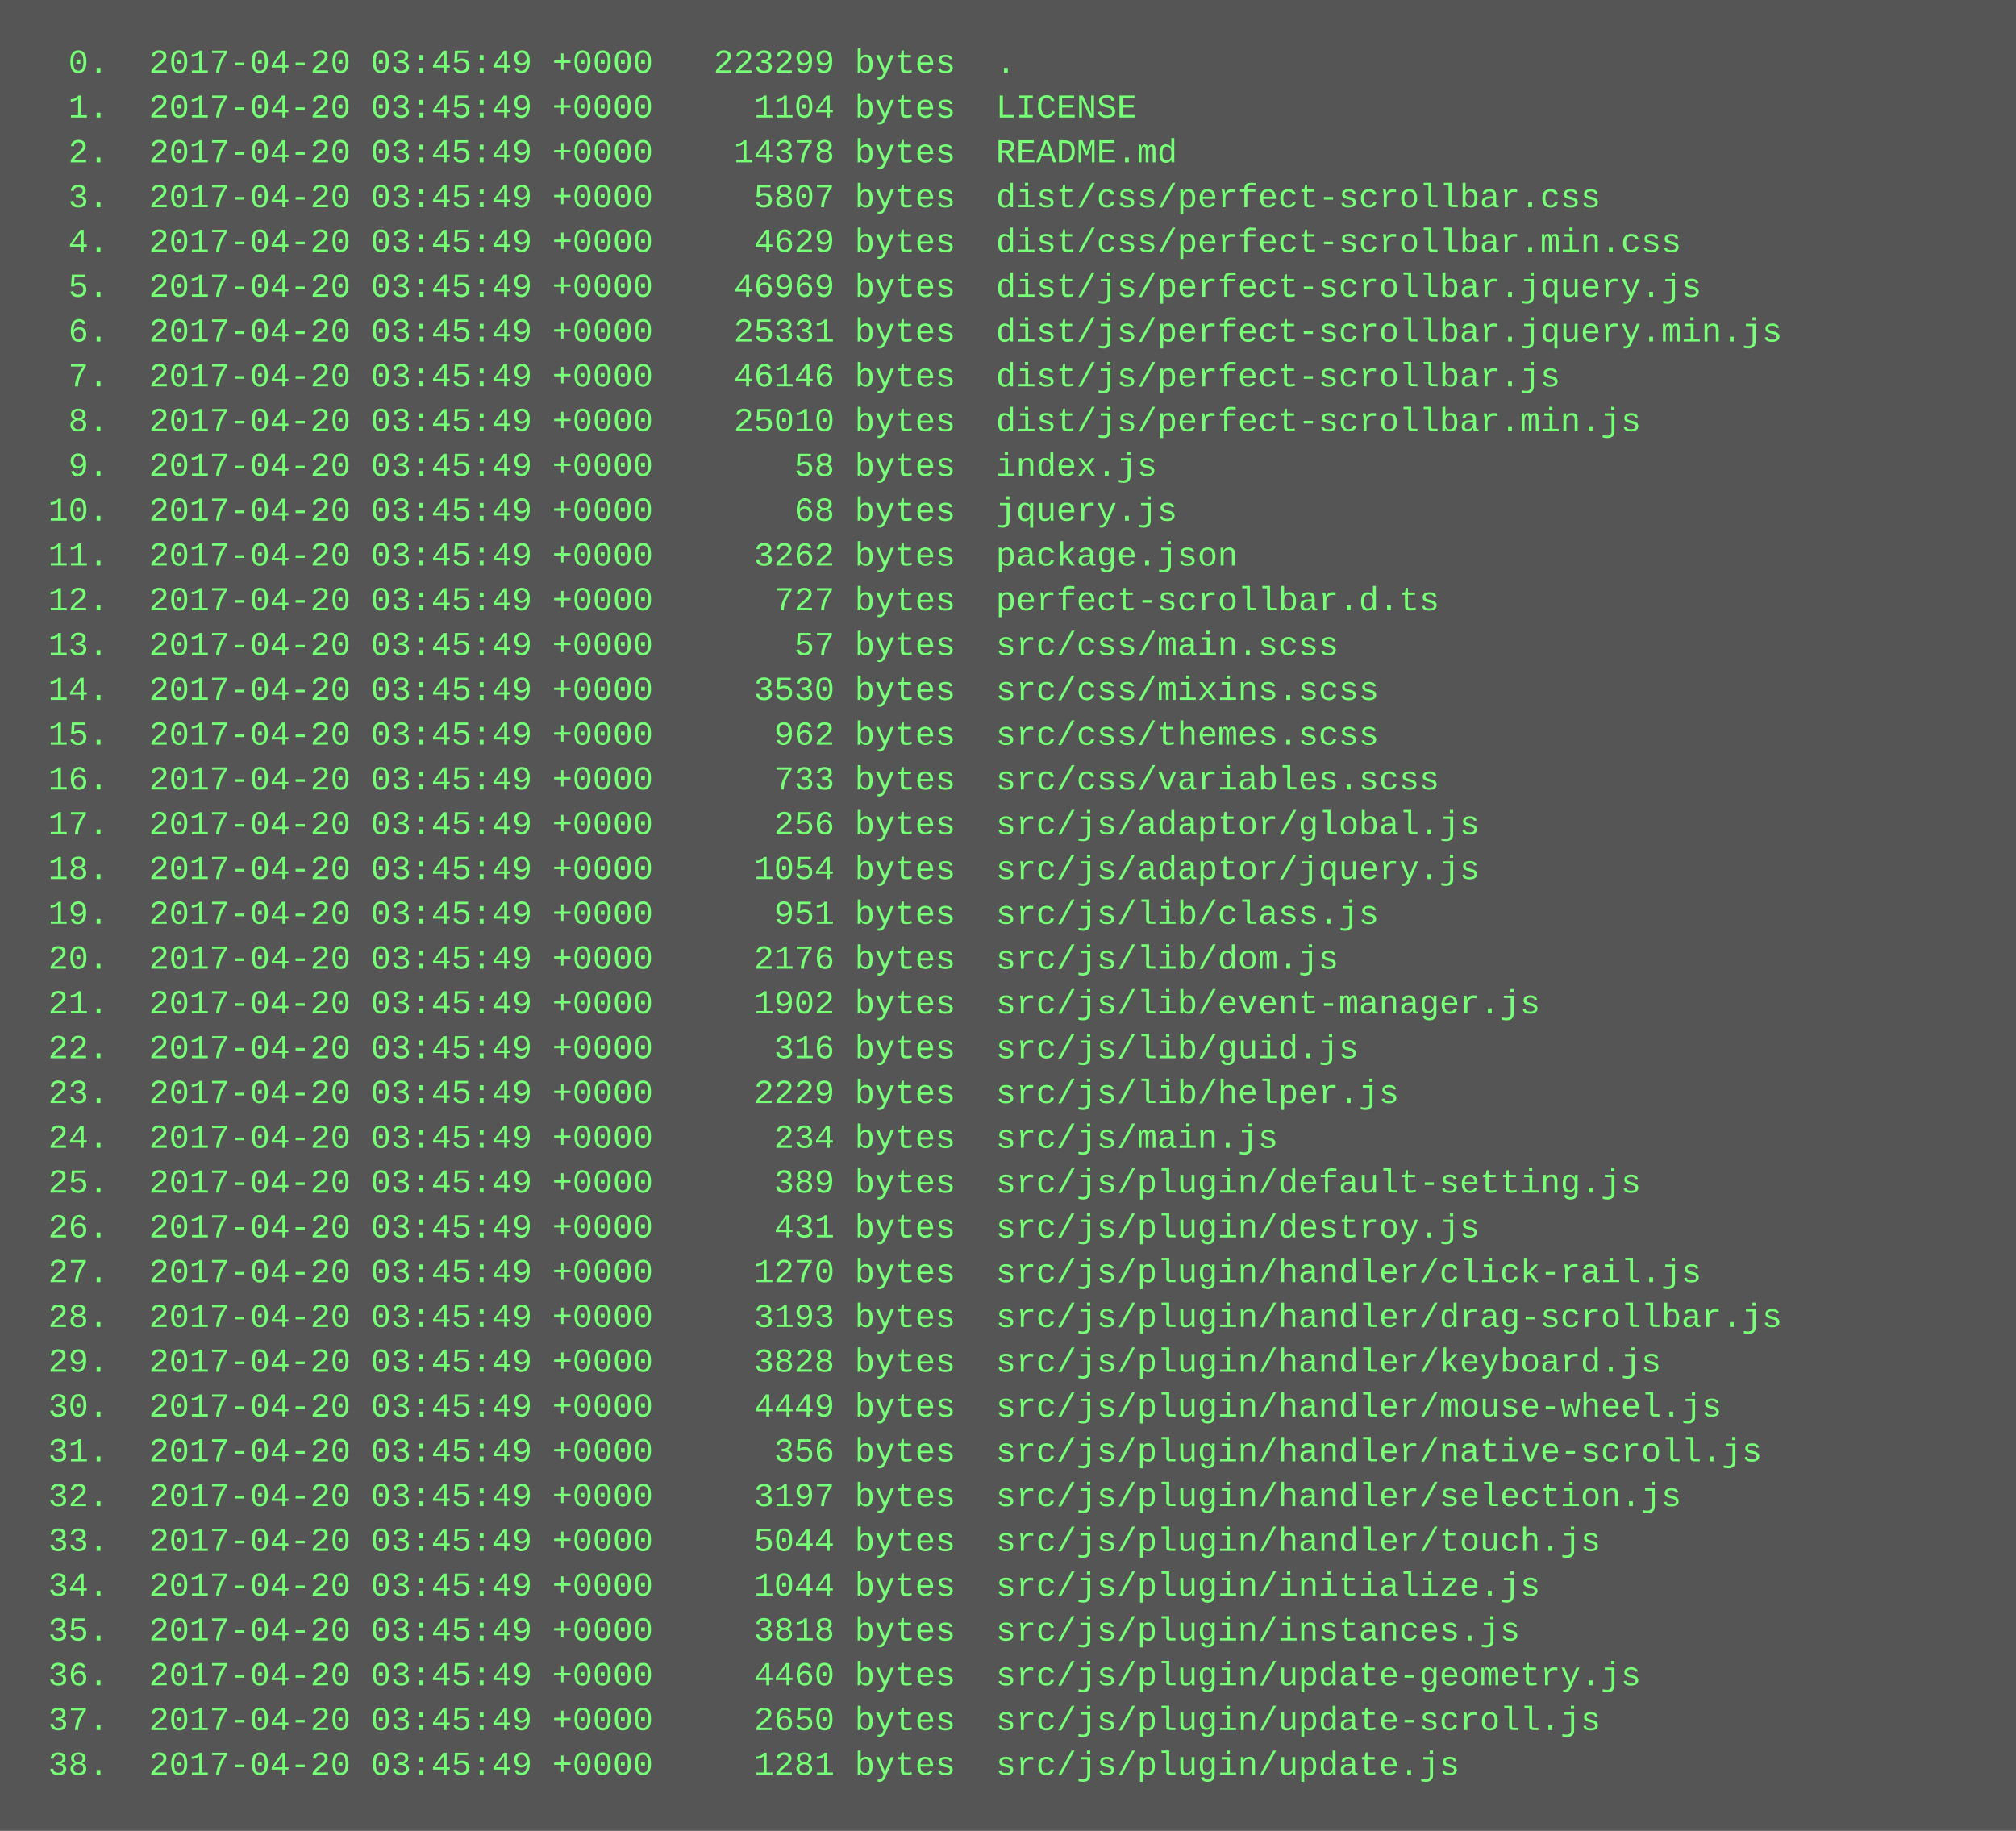
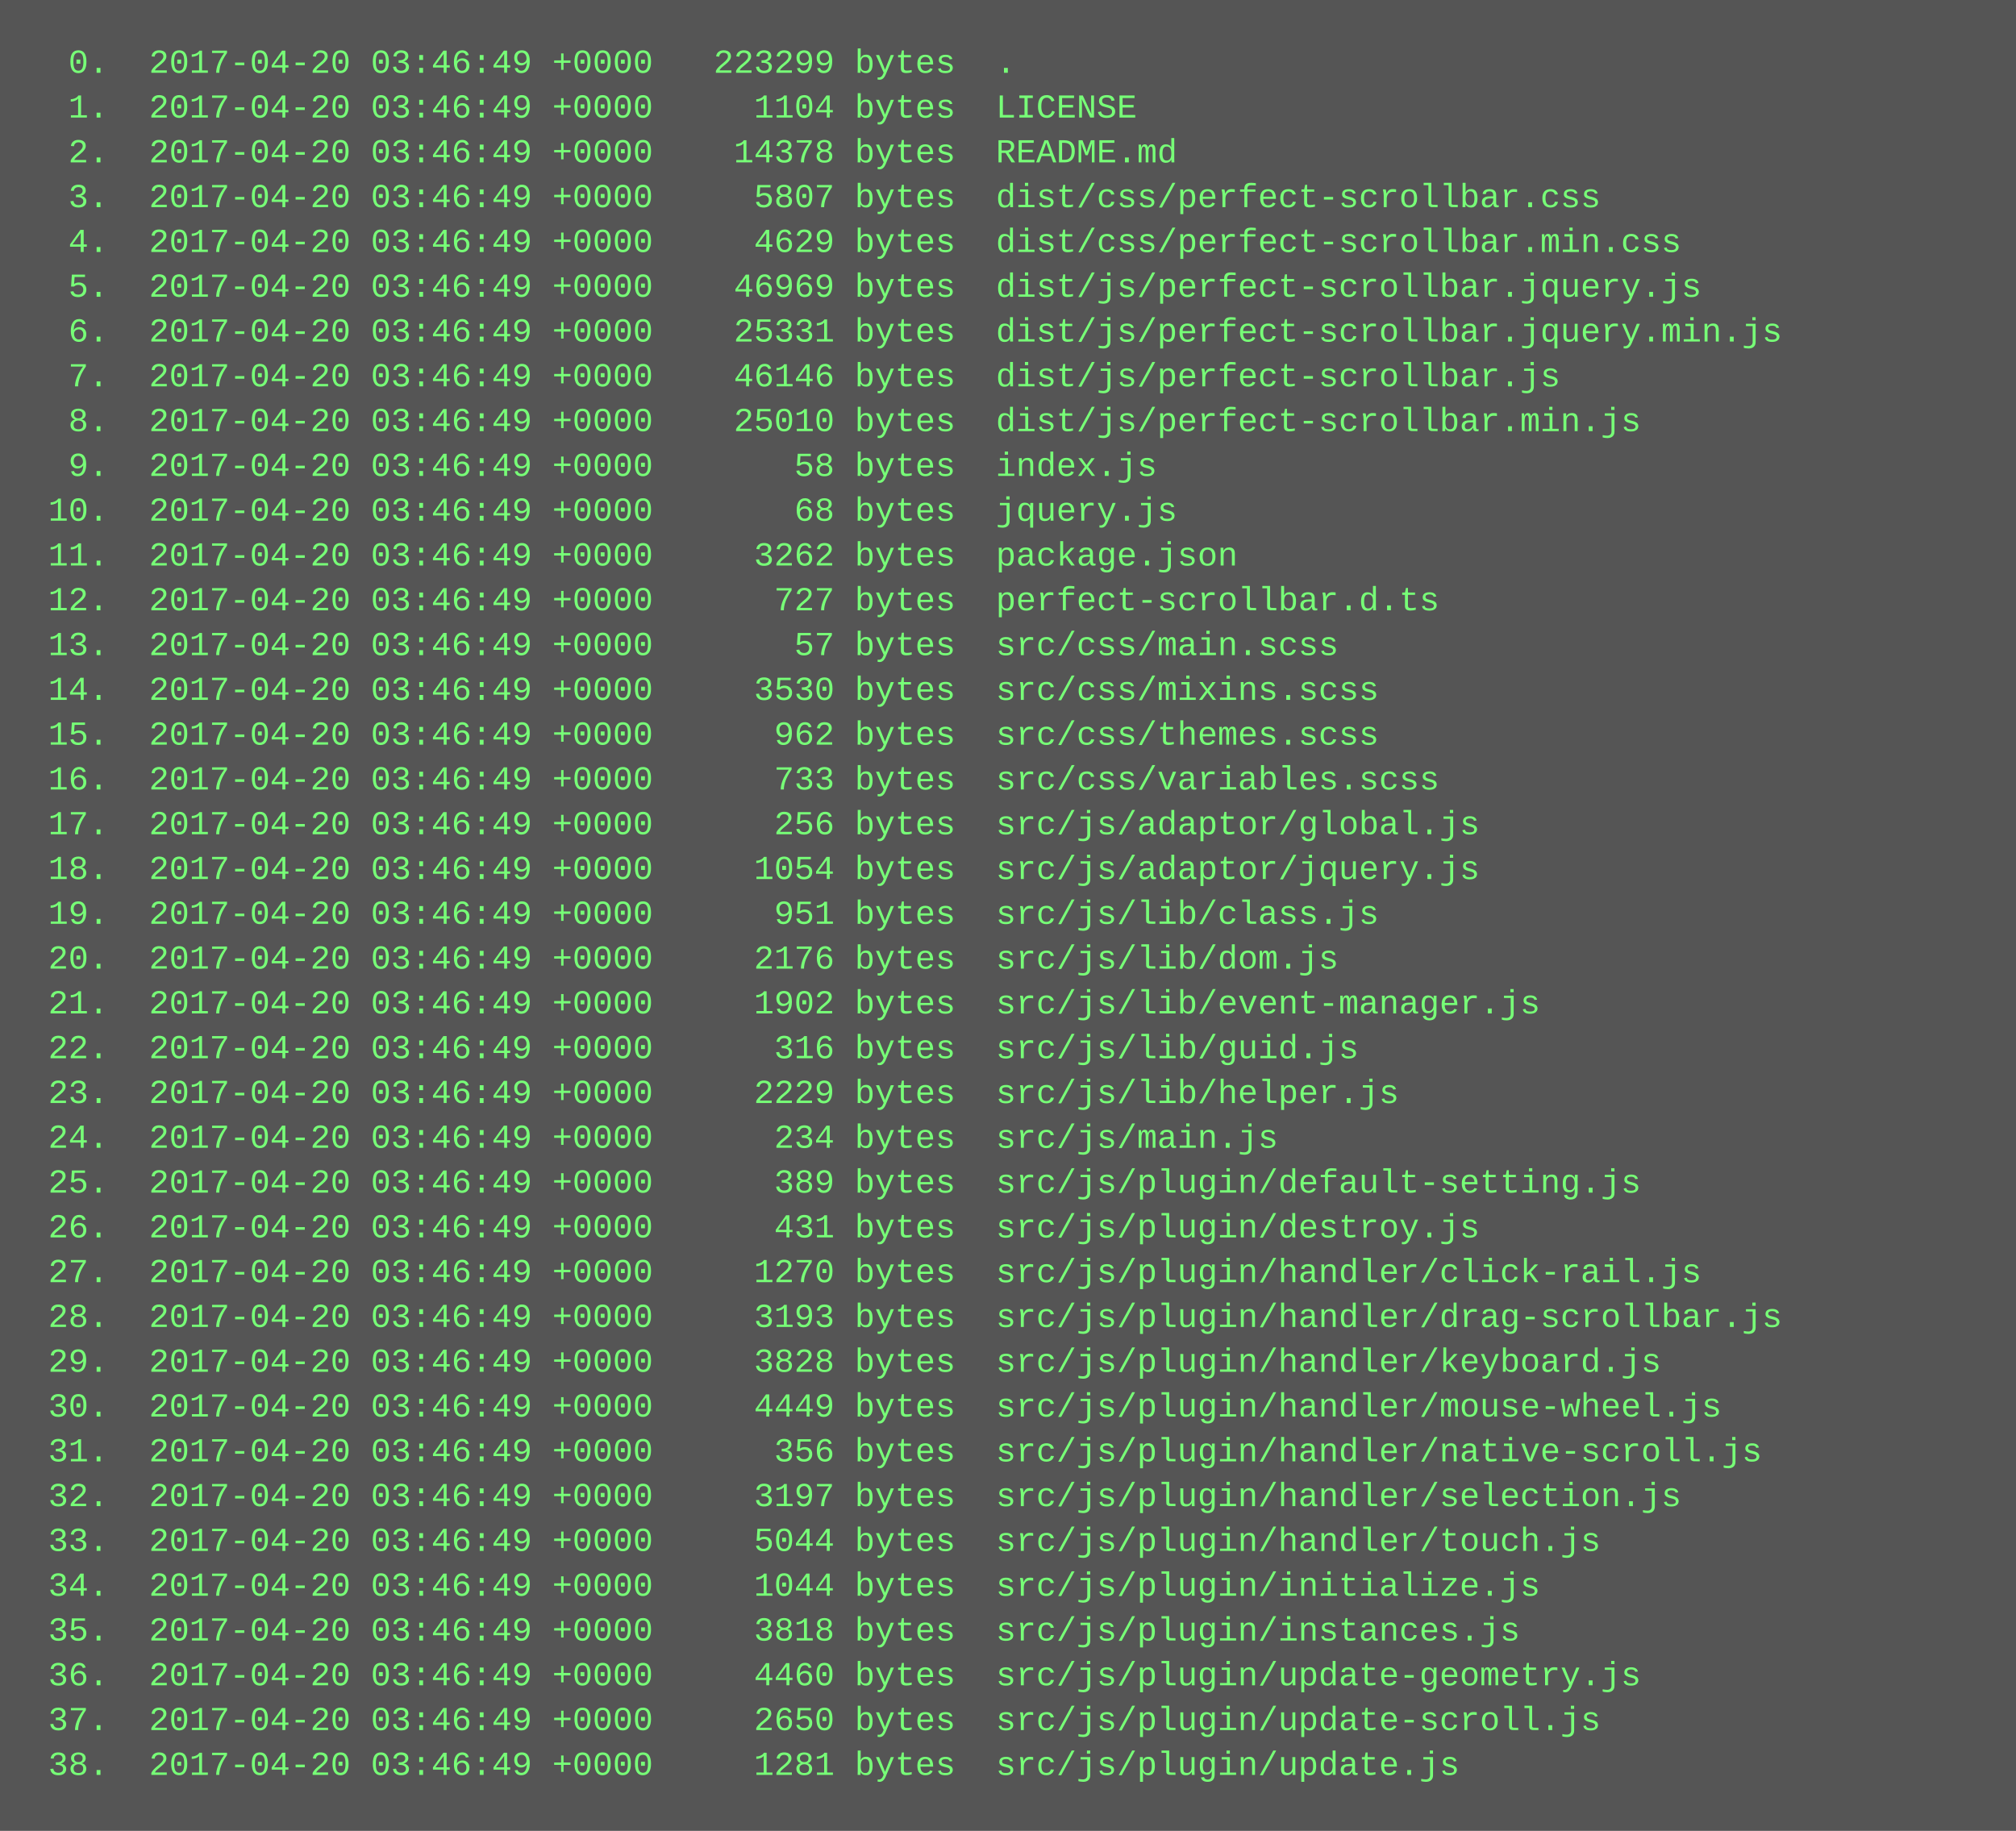
<svg xmlns="http://www.w3.org/2000/svg" height="654" width="720">
  <rect height="654" fill="#555" width="720" />
  <text fill="#7f7" font-family="Courier New" font-size="12" xml:space="preserve">
-     <tspan x="10" y="26">  0.  2017-04-20 03:45:49 +0000   223299 bytes  .</tspan>
-     <tspan x="10" y="42">  1.  2017-04-20 03:45:49 +0000     1104 bytes  LICENSE</tspan>
-     <tspan x="10" y="58">  2.  2017-04-20 03:45:49 +0000    14378 bytes  README.md</tspan>
-     <tspan x="10" y="74">  3.  2017-04-20 03:45:49 +0000     5807 bytes  dist/css/perfect-scrollbar.css</tspan>
-     <tspan x="10" y="90">  4.  2017-04-20 03:45:49 +0000     4629 bytes  dist/css/perfect-scrollbar.min.css</tspan>
-     <tspan x="10" y="106">  5.  2017-04-20 03:45:49 +0000    46969 bytes  dist/js/perfect-scrollbar.jquery.js</tspan>
-     <tspan x="10" y="122">  6.  2017-04-20 03:45:49 +0000    25331 bytes  dist/js/perfect-scrollbar.jquery.min.js</tspan>
-     <tspan x="10" y="138">  7.  2017-04-20 03:45:49 +0000    46146 bytes  dist/js/perfect-scrollbar.js</tspan>
-     <tspan x="10" y="154">  8.  2017-04-20 03:45:49 +0000    25010 bytes  dist/js/perfect-scrollbar.min.js</tspan>
-     <tspan x="10" y="170">  9.  2017-04-20 03:45:49 +0000       58 bytes  index.js</tspan>
-     <tspan x="10" y="186"> 10.  2017-04-20 03:45:49 +0000       68 bytes  jquery.js</tspan>
-     <tspan x="10" y="202"> 11.  2017-04-20 03:45:49 +0000     3262 bytes  package.json</tspan>
-     <tspan x="10" y="218"> 12.  2017-04-20 03:45:49 +0000      727 bytes  perfect-scrollbar.d.ts</tspan>
-     <tspan x="10" y="234"> 13.  2017-04-20 03:45:49 +0000       57 bytes  src/css/main.scss</tspan>
-     <tspan x="10" y="250"> 14.  2017-04-20 03:45:49 +0000     3530 bytes  src/css/mixins.scss</tspan>
-     <tspan x="10" y="266"> 15.  2017-04-20 03:45:49 +0000      962 bytes  src/css/themes.scss</tspan>
-     <tspan x="10" y="282"> 16.  2017-04-20 03:45:49 +0000      733 bytes  src/css/variables.scss</tspan>
-     <tspan x="10" y="298"> 17.  2017-04-20 03:45:49 +0000      256 bytes  src/js/adaptor/global.js</tspan>
-     <tspan x="10" y="314"> 18.  2017-04-20 03:45:49 +0000     1054 bytes  src/js/adaptor/jquery.js</tspan>
-     <tspan x="10" y="330"> 19.  2017-04-20 03:45:49 +0000      951 bytes  src/js/lib/class.js</tspan>
-     <tspan x="10" y="346"> 20.  2017-04-20 03:45:49 +0000     2176 bytes  src/js/lib/dom.js</tspan>
-     <tspan x="10" y="362"> 21.  2017-04-20 03:45:49 +0000     1902 bytes  src/js/lib/event-manager.js</tspan>
-     <tspan x="10" y="378"> 22.  2017-04-20 03:45:49 +0000      316 bytes  src/js/lib/guid.js</tspan>
-     <tspan x="10" y="394"> 23.  2017-04-20 03:45:49 +0000     2229 bytes  src/js/lib/helper.js</tspan>
-     <tspan x="10" y="410"> 24.  2017-04-20 03:45:49 +0000      234 bytes  src/js/main.js</tspan>
-     <tspan x="10" y="426"> 25.  2017-04-20 03:45:49 +0000      389 bytes  src/js/plugin/default-setting.js</tspan>
-     <tspan x="10" y="442"> 26.  2017-04-20 03:45:49 +0000      431 bytes  src/js/plugin/destroy.js</tspan>
-     <tspan x="10" y="458"> 27.  2017-04-20 03:45:49 +0000     1270 bytes  src/js/plugin/handler/click-rail.js</tspan>
-     <tspan x="10" y="474"> 28.  2017-04-20 03:45:49 +0000     3193 bytes  src/js/plugin/handler/drag-scrollbar.js</tspan>
-     <tspan x="10" y="490"> 29.  2017-04-20 03:45:49 +0000     3828 bytes  src/js/plugin/handler/keyboard.js</tspan>
-     <tspan x="10" y="506"> 30.  2017-04-20 03:45:49 +0000     4449 bytes  src/js/plugin/handler/mouse-wheel.js</tspan>
-     <tspan x="10" y="522"> 31.  2017-04-20 03:45:49 +0000      356 bytes  src/js/plugin/handler/native-scroll.js</tspan>
-     <tspan x="10" y="538"> 32.  2017-04-20 03:45:49 +0000     3197 bytes  src/js/plugin/handler/selection.js</tspan>
-     <tspan x="10" y="554"> 33.  2017-04-20 03:45:49 +0000     5044 bytes  src/js/plugin/handler/touch.js</tspan>
-     <tspan x="10" y="570"> 34.  2017-04-20 03:45:49 +0000     1044 bytes  src/js/plugin/initialize.js</tspan>
-     <tspan x="10" y="586"> 35.  2017-04-20 03:45:49 +0000     3818 bytes  src/js/plugin/instances.js</tspan>
-     <tspan x="10" y="602"> 36.  2017-04-20 03:45:49 +0000     4460 bytes  src/js/plugin/update-geometry.js</tspan>
-     <tspan x="10" y="618"> 37.  2017-04-20 03:45:49 +0000     2650 bytes  src/js/plugin/update-scroll.js</tspan>
-     <tspan x="10" y="634"> 38.  2017-04-20 03:45:49 +0000     1281 bytes  src/js/plugin/update.js</tspan>
+     <tspan x="10" y="26">  0.  2017-04-20 03:46:49 +0000   223299 bytes  .</tspan>
+     <tspan x="10" y="42">  1.  2017-04-20 03:46:49 +0000     1104 bytes  LICENSE</tspan>
+     <tspan x="10" y="58">  2.  2017-04-20 03:46:49 +0000    14378 bytes  README.md</tspan>
+     <tspan x="10" y="74">  3.  2017-04-20 03:46:49 +0000     5807 bytes  dist/css/perfect-scrollbar.css</tspan>
+     <tspan x="10" y="90">  4.  2017-04-20 03:46:49 +0000     4629 bytes  dist/css/perfect-scrollbar.min.css</tspan>
+     <tspan x="10" y="106">  5.  2017-04-20 03:46:49 +0000    46969 bytes  dist/js/perfect-scrollbar.jquery.js</tspan>
+     <tspan x="10" y="122">  6.  2017-04-20 03:46:49 +0000    25331 bytes  dist/js/perfect-scrollbar.jquery.min.js</tspan>
+     <tspan x="10" y="138">  7.  2017-04-20 03:46:49 +0000    46146 bytes  dist/js/perfect-scrollbar.js</tspan>
+     <tspan x="10" y="154">  8.  2017-04-20 03:46:49 +0000    25010 bytes  dist/js/perfect-scrollbar.min.js</tspan>
+     <tspan x="10" y="170">  9.  2017-04-20 03:46:49 +0000       58 bytes  index.js</tspan>
+     <tspan x="10" y="186"> 10.  2017-04-20 03:46:49 +0000       68 bytes  jquery.js</tspan>
+     <tspan x="10" y="202"> 11.  2017-04-20 03:46:49 +0000     3262 bytes  package.json</tspan>
+     <tspan x="10" y="218"> 12.  2017-04-20 03:46:49 +0000      727 bytes  perfect-scrollbar.d.ts</tspan>
+     <tspan x="10" y="234"> 13.  2017-04-20 03:46:49 +0000       57 bytes  src/css/main.scss</tspan>
+     <tspan x="10" y="250"> 14.  2017-04-20 03:46:49 +0000     3530 bytes  src/css/mixins.scss</tspan>
+     <tspan x="10" y="266"> 15.  2017-04-20 03:46:49 +0000      962 bytes  src/css/themes.scss</tspan>
+     <tspan x="10" y="282"> 16.  2017-04-20 03:46:49 +0000      733 bytes  src/css/variables.scss</tspan>
+     <tspan x="10" y="298"> 17.  2017-04-20 03:46:49 +0000      256 bytes  src/js/adaptor/global.js</tspan>
+     <tspan x="10" y="314"> 18.  2017-04-20 03:46:49 +0000     1054 bytes  src/js/adaptor/jquery.js</tspan>
+     <tspan x="10" y="330"> 19.  2017-04-20 03:46:49 +0000      951 bytes  src/js/lib/class.js</tspan>
+     <tspan x="10" y="346"> 20.  2017-04-20 03:46:49 +0000     2176 bytes  src/js/lib/dom.js</tspan>
+     <tspan x="10" y="362"> 21.  2017-04-20 03:46:49 +0000     1902 bytes  src/js/lib/event-manager.js</tspan>
+     <tspan x="10" y="378"> 22.  2017-04-20 03:46:49 +0000      316 bytes  src/js/lib/guid.js</tspan>
+     <tspan x="10" y="394"> 23.  2017-04-20 03:46:49 +0000     2229 bytes  src/js/lib/helper.js</tspan>
+     <tspan x="10" y="410"> 24.  2017-04-20 03:46:49 +0000      234 bytes  src/js/main.js</tspan>
+     <tspan x="10" y="426"> 25.  2017-04-20 03:46:49 +0000      389 bytes  src/js/plugin/default-setting.js</tspan>
+     <tspan x="10" y="442"> 26.  2017-04-20 03:46:49 +0000      431 bytes  src/js/plugin/destroy.js</tspan>
+     <tspan x="10" y="458"> 27.  2017-04-20 03:46:49 +0000     1270 bytes  src/js/plugin/handler/click-rail.js</tspan>
+     <tspan x="10" y="474"> 28.  2017-04-20 03:46:49 +0000     3193 bytes  src/js/plugin/handler/drag-scrollbar.js</tspan>
+     <tspan x="10" y="490"> 29.  2017-04-20 03:46:49 +0000     3828 bytes  src/js/plugin/handler/keyboard.js</tspan>
+     <tspan x="10" y="506"> 30.  2017-04-20 03:46:49 +0000     4449 bytes  src/js/plugin/handler/mouse-wheel.js</tspan>
+     <tspan x="10" y="522"> 31.  2017-04-20 03:46:49 +0000      356 bytes  src/js/plugin/handler/native-scroll.js</tspan>
+     <tspan x="10" y="538"> 32.  2017-04-20 03:46:49 +0000     3197 bytes  src/js/plugin/handler/selection.js</tspan>
+     <tspan x="10" y="554"> 33.  2017-04-20 03:46:49 +0000     5044 bytes  src/js/plugin/handler/touch.js</tspan>
+     <tspan x="10" y="570"> 34.  2017-04-20 03:46:49 +0000     1044 bytes  src/js/plugin/initialize.js</tspan>
+     <tspan x="10" y="586"> 35.  2017-04-20 03:46:49 +0000     3818 bytes  src/js/plugin/instances.js</tspan>
+     <tspan x="10" y="602"> 36.  2017-04-20 03:46:49 +0000     4460 bytes  src/js/plugin/update-geometry.js</tspan>
+     <tspan x="10" y="618"> 37.  2017-04-20 03:46:49 +0000     2650 bytes  src/js/plugin/update-scroll.js</tspan>
+     <tspan x="10" y="634"> 38.  2017-04-20 03:46:49 +0000     1281 bytes  src/js/plugin/update.js</tspan>
  </text>
</svg>
